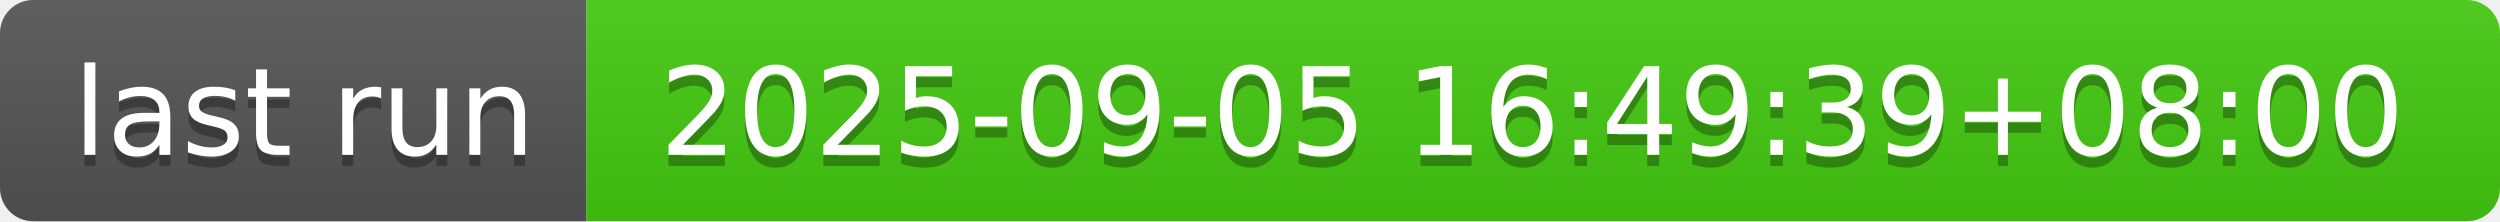
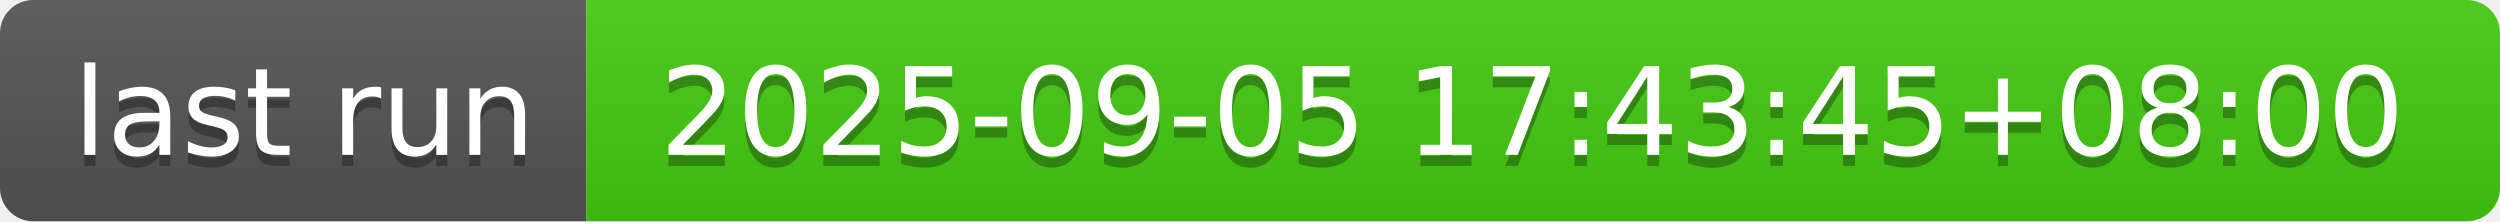
- <svg xmlns="http://www.w3.org/2000/svg" width="226" height="20" role="img" aria-label="last run: 2025-09-05 16:49:39+08:00">
+ <svg xmlns="http://www.w3.org/2000/svg" width="226" height="20" role="img" aria-label="last run: 2025-09-05 17:43:45+08:00">
  <linearGradient id="s" x2="0" y2="100%">
    <stop offset="0" stop-color="#bbb" stop-opacity=".1" />
    <stop offset="1" stop-opacity=".1" />
  </linearGradient>
  <clipPath id="r">
    <rect width="226" height="20" rx="3" fill="#fff" />
  </clipPath>
  <g clip-path="url(#r)">
    <rect width="53" height="20" fill="#555" />
    <rect x="53" width="173" height="20" fill="#4c1" />
    <rect width="226" height="20" fill="url(#s)" />
  </g>
  <g fill="#fff" text-anchor="middle" font-family="Verdana,Geneva,DejaVu Sans,sans-serif" text-rendering="geometricPrecision" font-size="110">
    <text aria-hidden="true" x="275" y="150" fill="#010101" fill-opacity=".3" transform="scale(.1)" textLength="430">last run</text>
    <text x="275" y="140" transform="scale(.1)" fill="#fff" textLength="430">last run</text>
-     <text aria-hidden="true" x="1385" y="150" fill="#010101" fill-opacity=".3" transform="scale(.1)" textLength="1630">2025-09-05 16:49:39+08:00</text>
-     <text x="1385" y="140" transform="scale(.1)" fill="#fff" textLength="1630">2025-09-05 16:49:39+08:00</text>
+     <text aria-hidden="true" x="1385" y="150" fill="#010101" fill-opacity=".3" transform="scale(.1)" textLength="1630">2025-09-05 17:43:45+08:00</text>
+     <text x="1385" y="140" transform="scale(.1)" fill="#fff" textLength="1630">2025-09-05 17:43:45+08:00</text>
  </g>
</svg>
